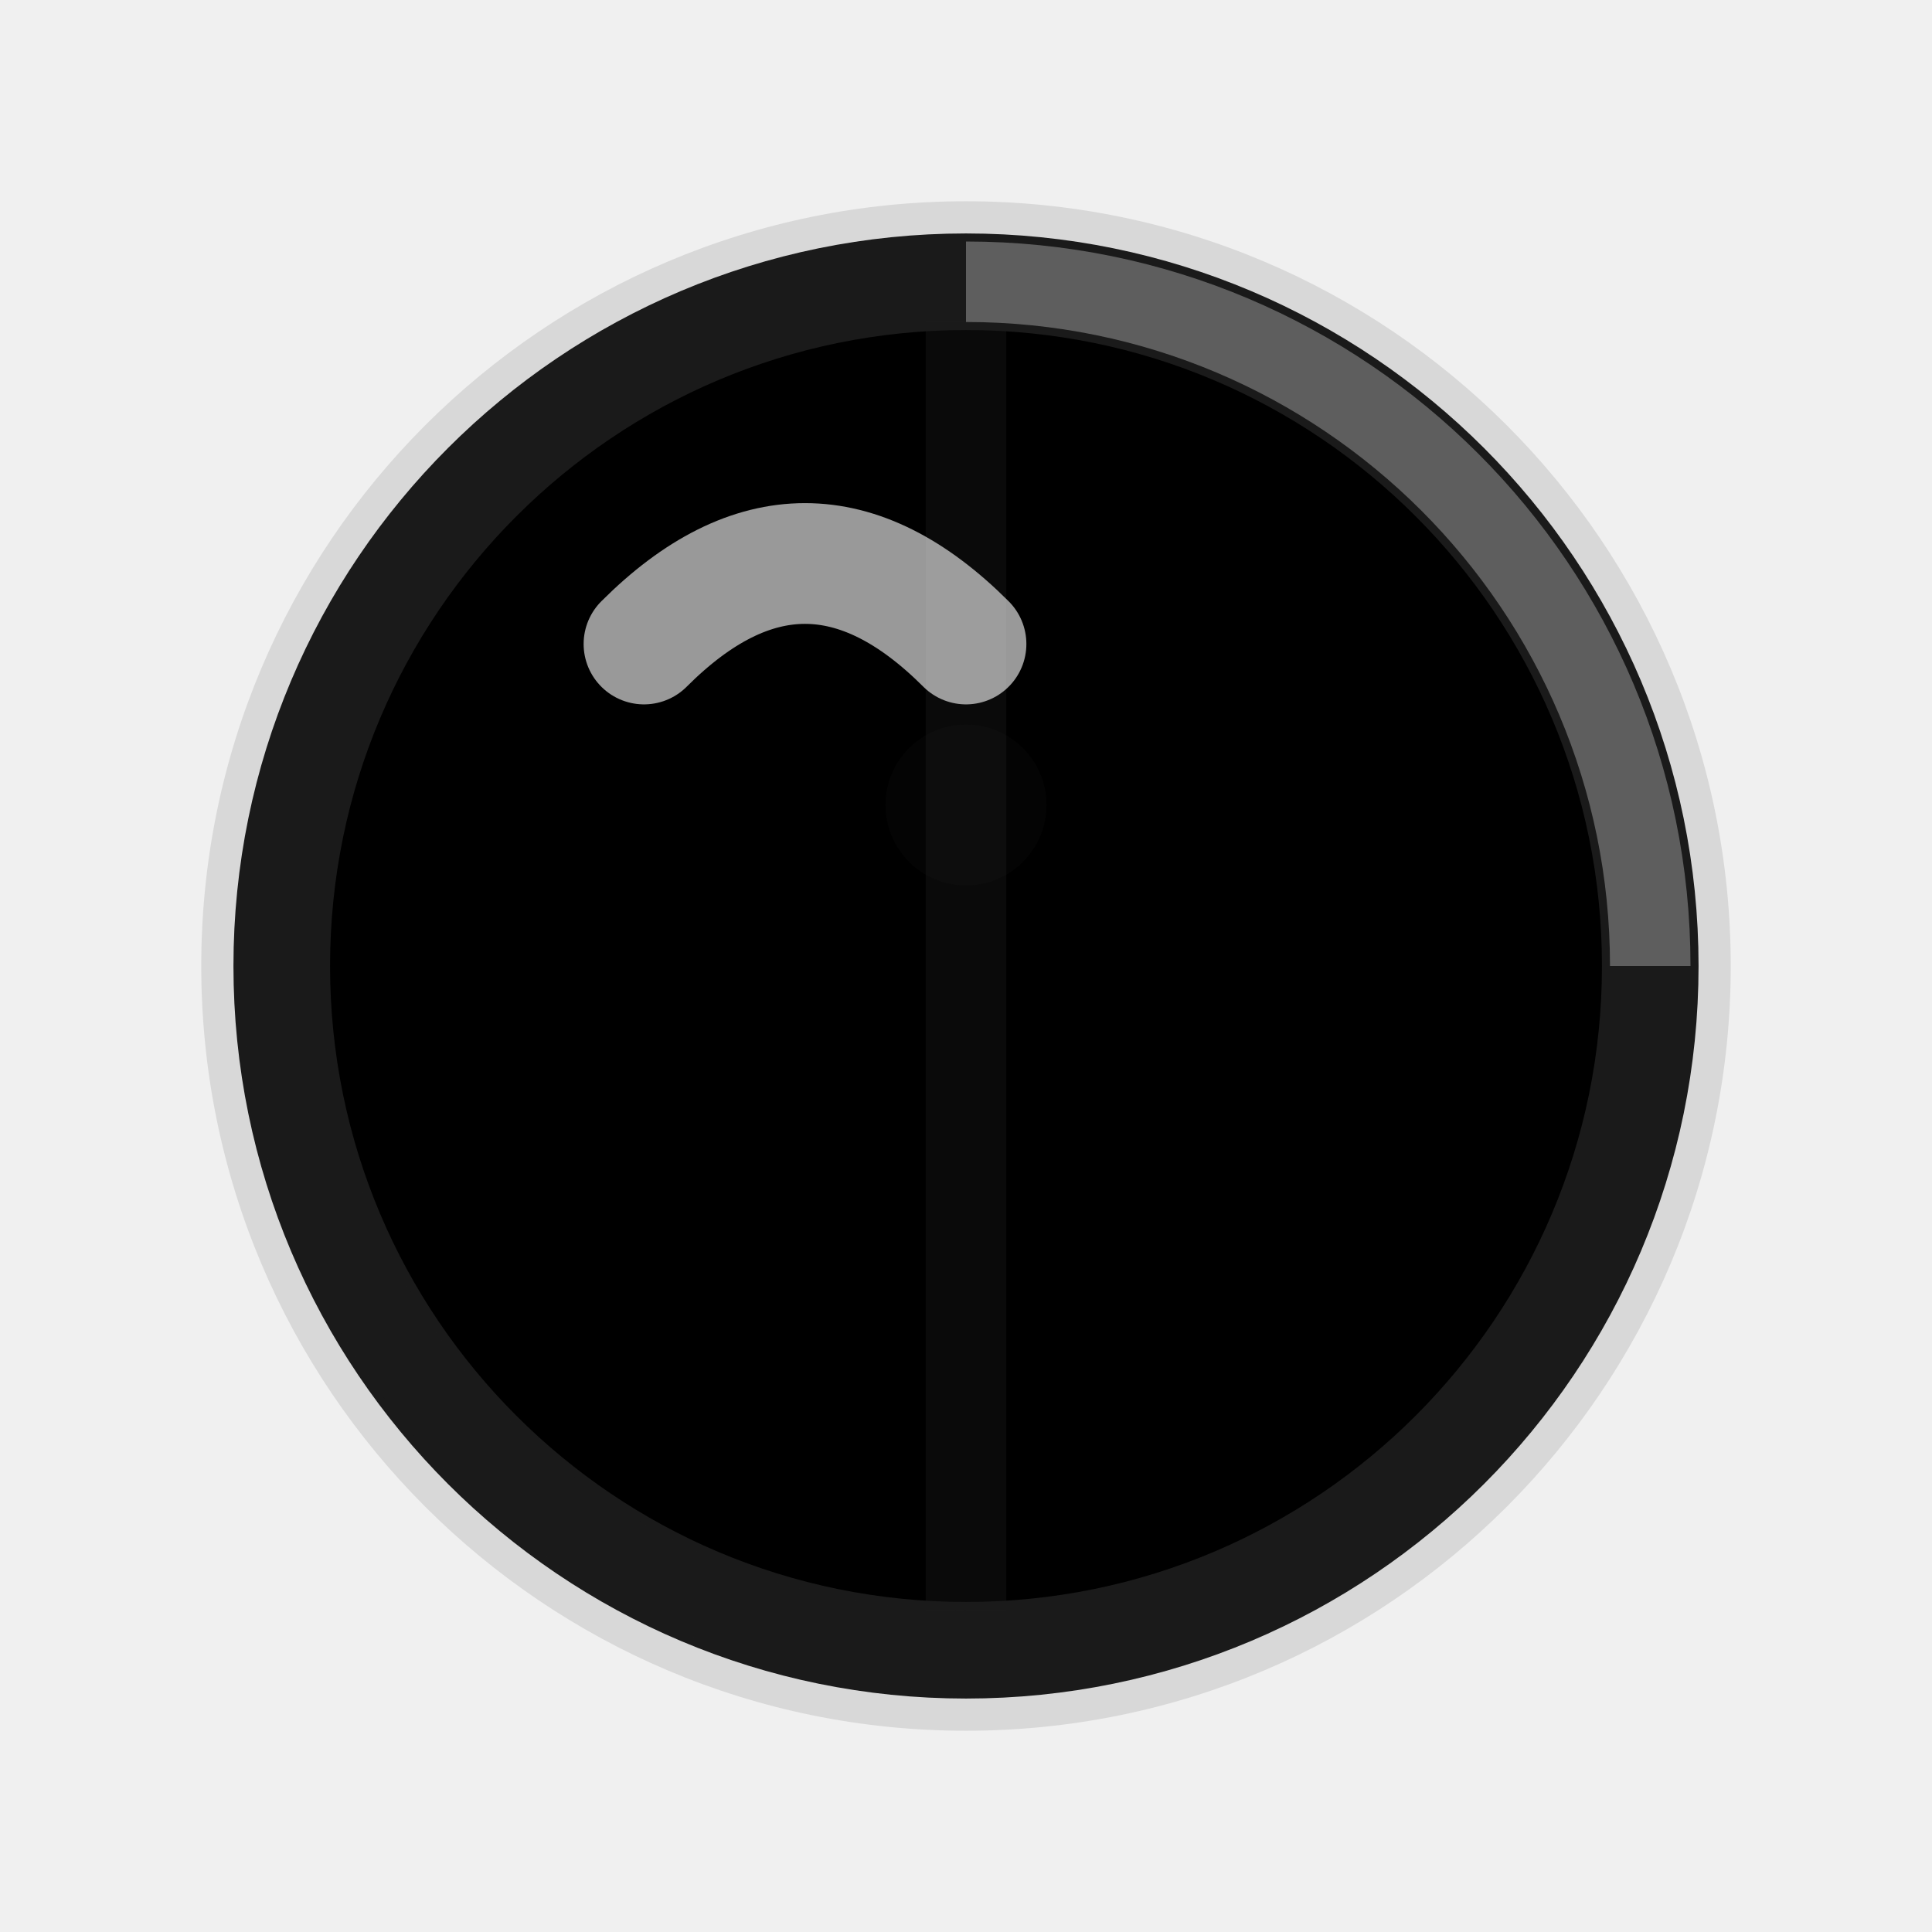
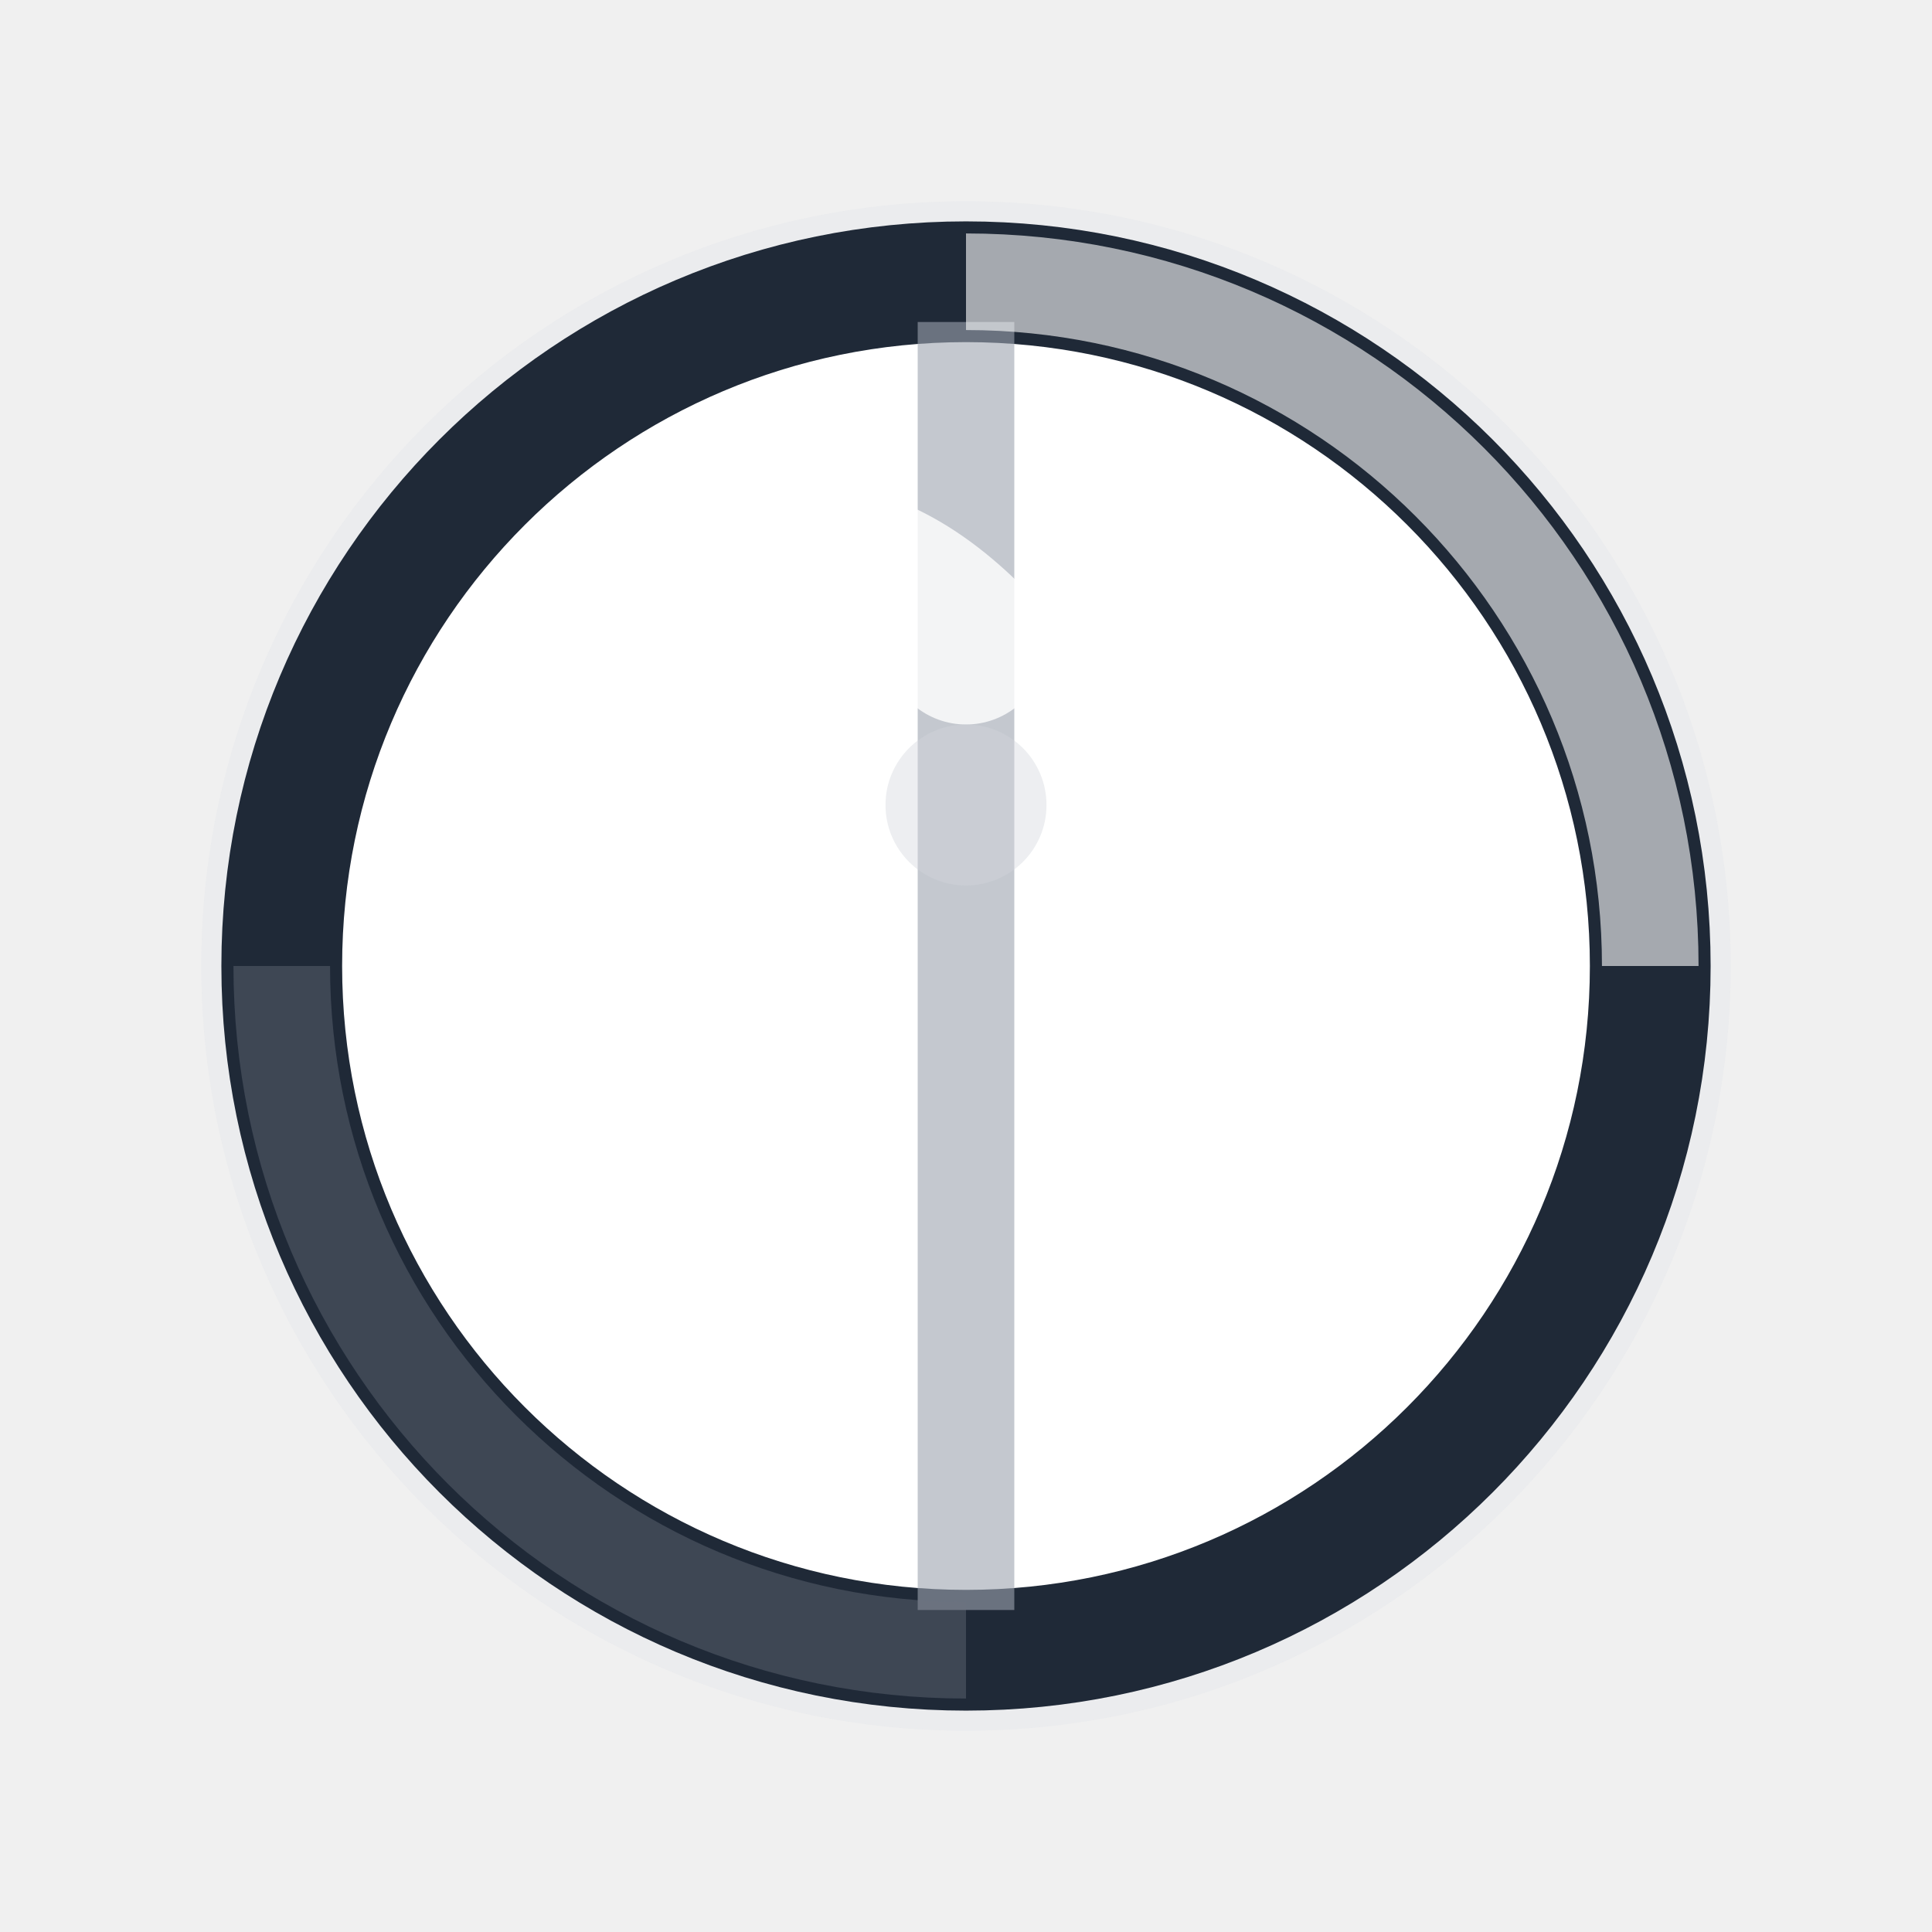
<svg xmlns="http://www.w3.org/2000/svg" width="24" height="24" viewBox="0 0 24 24" fill="none">
-   <circle cx="12" cy="12" r="9.5" fill="currentColor" opacity="0.1" />
-   <circle cx="12" cy="12" r="8.5" fill="currentColor" stroke="#1a1a1a" stroke-width="1.2" />
-   <line x1="12" y1="4" x2="12" y2="20" stroke="#1a1a1a" stroke-width="1" opacity="0.4" />
-   <path d="M8 8 Q10 6, 12 8" stroke="white" stroke-width="1.5" fill="none" opacity="0.6" stroke-linecap="round" />
-   <circle cx="12" cy="10" r="1" fill="#1a1a1a" opacity="0.15" />
-   <path d="M12 3.5 A 8.5 8.5 0 0 1 20.5 12" stroke="white" stroke-width="1" fill="none" opacity="0.3" />
-   <path d="M12 20.5 A 8.5 8.5 0 0 1 3.5 12" stroke="#1a1a1a" stroke-width="1" fill="none" opacity="0.2" />
+   <circle cx="12" cy="12" r="9.5" fill="#E5E7EB" opacity="0.5" />
+   <circle cx="12" cy="12" r="8.5" fill="white" stroke="#1F2937" stroke-width="1.5" />
+   <line x1="12" y1="4" x2="12" y2="20" stroke="#9CA3AF" stroke-width="1.2" opacity="0.6" />
+   <path d="M8 8 Q10 6, 12 8" stroke="white" stroke-width="2" fill="none" opacity="0.8" stroke-linecap="round" />
+   <circle cx="12" cy="10" r="1" fill="#D1D5DB" opacity="0.4" />
+   <path d="M12 3.5 A 8.5 8.5 0 0 1 20.5 12" stroke="white" stroke-width="1.2" fill="none" opacity="0.6" />
+   <path d="M12 20.5 A 8.5 8.5 0 0 1 3.5 12" stroke="#6B7280" stroke-width="1.2" fill="none" opacity="0.4" />
</svg>
